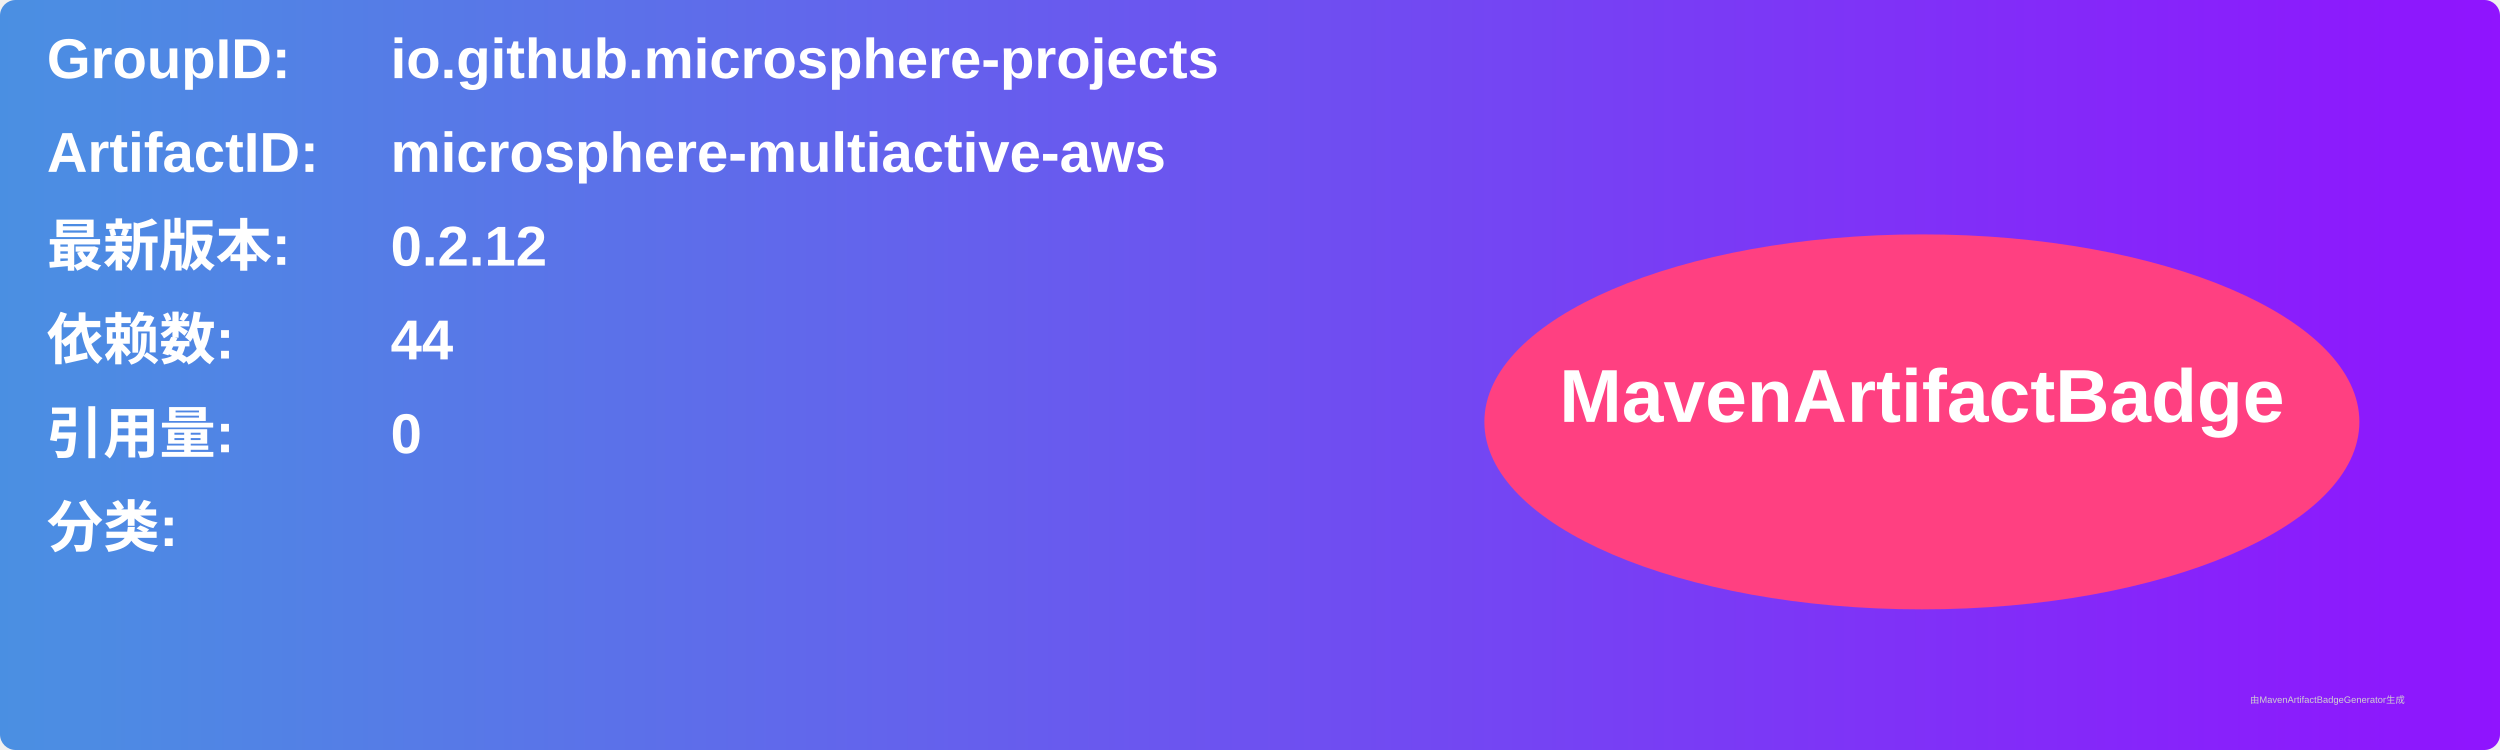
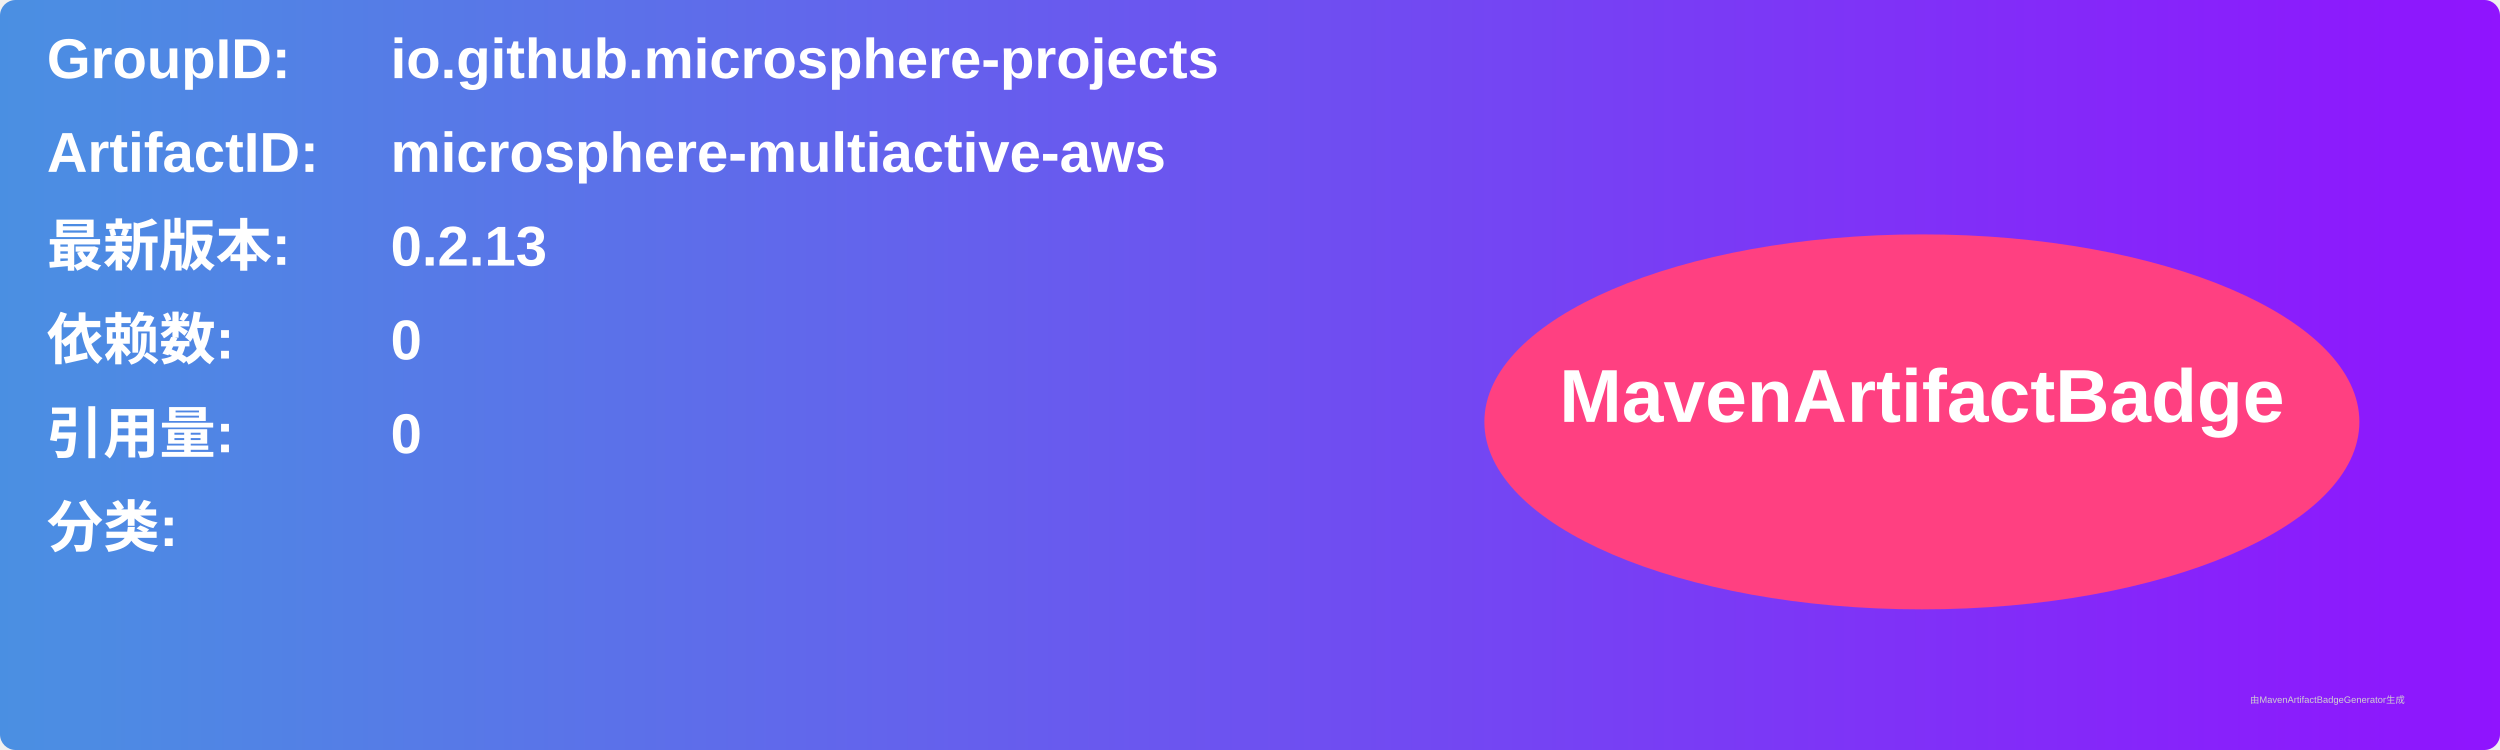
<svg xmlns="http://www.w3.org/2000/svg" width="800" height="240" viewBox="0 0 800 240">
  <linearGradient id="grad" x1="0%" y1="0%" x2="100%" y2="0%">
    <stop offset="0%" stop-color="#4a90e2" />
    <stop offset="100%" stop-color="#9013fe" />
  </linearGradient>
  <rect width="100%" height="100%" rx="5" ry="5" fill="url(#grad)" />
  <g transform="translate(15, 15)">
    <text x="0" y="10" font-family="Arial" font-size="18" fill="white" font-weight="bold" width="260">GroupID:</text>
    <text x="110" y="10" font-family="Arial" font-size="18" fill="white" font-weight="bold" width="460">io.github.microsphere-projects</text>
    <text x="0" y="40" font-family="Arial" font-size="18" fill="white" font-weight="bold" width="260">ArtifactID:</text>
    <text x="110" y="40" font-family="Arial" font-size="18" fill="white" font-weight="bold" width="460">microsphere-multiactive-aws</text>
    <text x="0" y="70" font-family="Arial" font-size="18" fill="white" font-weight="bold">最新版本:</text>
    <text x="110" y="70" font-family="Arial" font-size="18" fill="white" font-weight="bold">
-       <tspan font-weight="bold">0.2.12</tspan>
+       <tspan font-weight="bold">0.2.13</tspan>
    </text>
    <text x="0" y="100" font-family="Arial" font-size="18" fill="white" font-weight="bold">依赖数: </text>
    <text x="110" y="100" font-family="Arial" font-size="18" fill="white">
-       <tspan font-weight="bold">44</tspan>
+       <tspan font-weight="bold">0</tspan>
    </text>
    <text x="0" y="130" font-family="Arial" font-size="18" fill="white" font-weight="bold">引用量: </text>
    <text x="110" y="130" font-family="Arial" font-size="18" fill="white">
      <tspan font-weight="bold">0</tspan>
    </text>
    <text x="0" y="160" font-family="Arial" font-size="18" fill="white" font-weight="bold">分类:</text>
    <text x="10" y="190" font-family="Arial" font-size="10" fill="white">
      <tspan font-weight="bold" />
    </text>
    <ellipse cx="600" cy="120" rx="140" ry="60" fill="#ff4081" />
    <text x="600" y="120" text-anchor="middle" font-family="Arial" font-size="24" fill="white" font-weight="bold">MavenArtifactBadge</text>
  </g>
  <text x="720" y="225" font-family="Arial" font-size="3" fill="#d0d0d0">由MavenArtifactBadgeGenerator生成</text>
</svg>
